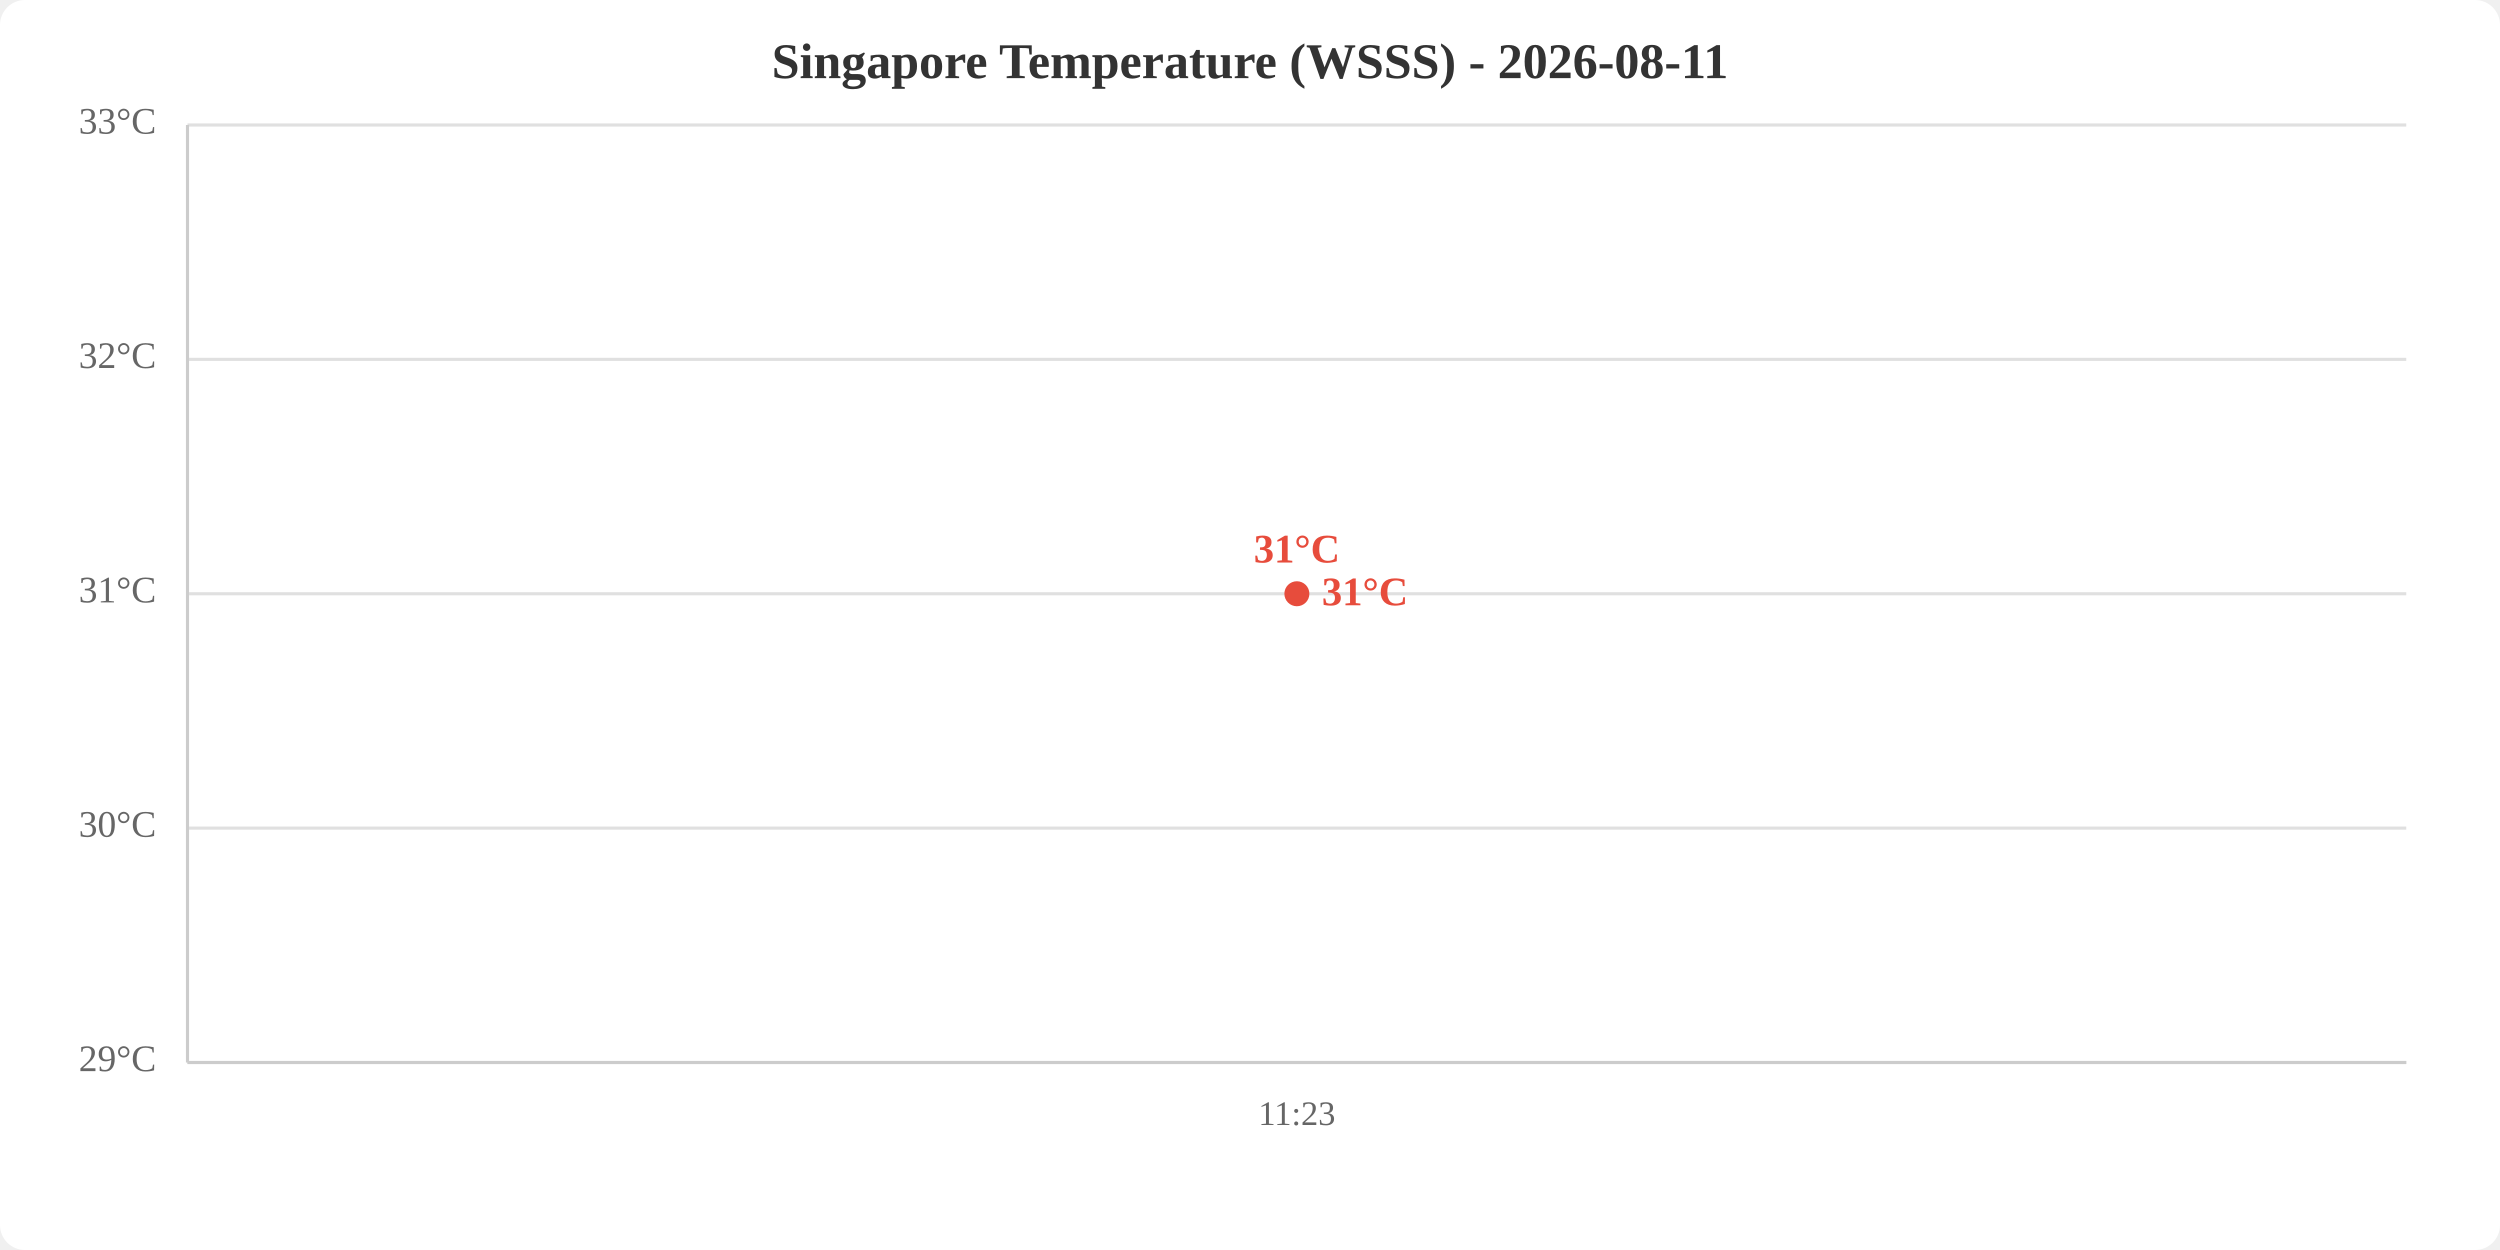
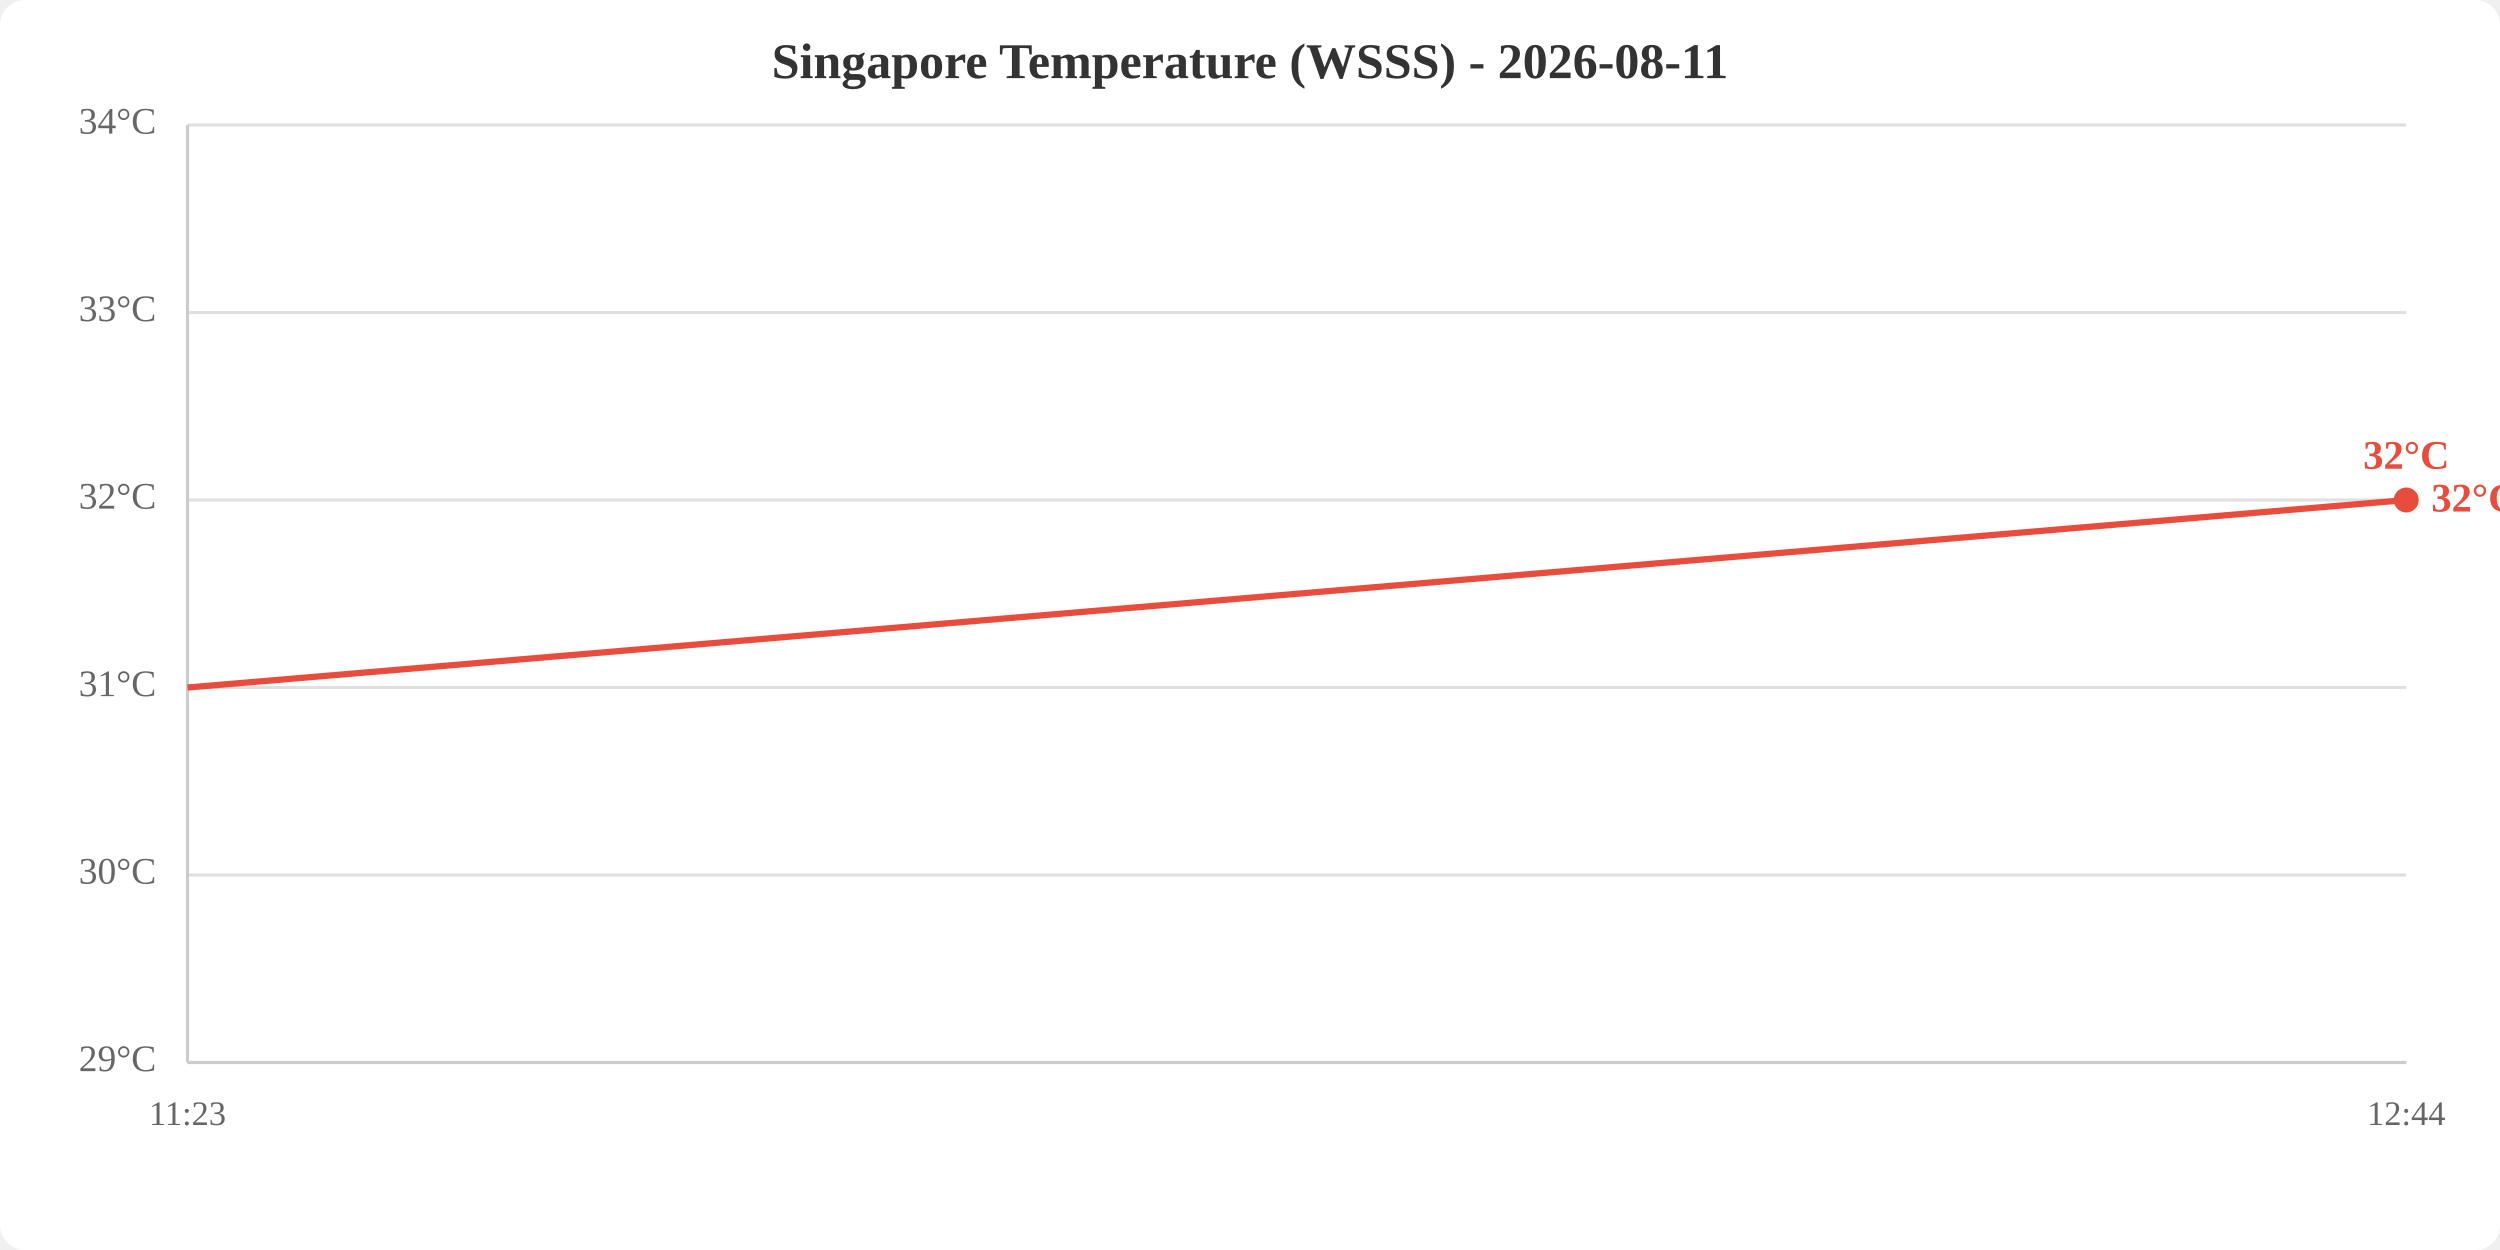
<svg xmlns="http://www.w3.org/2000/svg" viewBox="0 0 800 400" width="800" height="400">
  <rect width="800" height="400" fill="white" rx="8" />
  <text x="400.0" y="25" text-anchor="middle" font-size="16" font-weight="bold" fill="#333">Singapore Temperature (WSSS) - 2026-08-11</text>
  <line x1="60" y1="340.0" x2="770" y2="340.0" stroke="#e0e0e0" stroke-width="1" />
-   <line x1="60" y1="265.0" x2="770" y2="265.0" stroke="#e0e0e0" stroke-width="1" />
-   <line x1="60" y1="190.0" x2="770" y2="190.0" stroke="#e0e0e0" stroke-width="1" />
-   <line x1="60" y1="115.0" x2="770" y2="115.0" stroke="#e0e0e0" stroke-width="1" />
+   <line x1="60" y1="280.0" x2="770" y2="280.0" stroke="#e0e0e0" stroke-width="1" />
+   <line x1="60" y1="220.0" x2="770" y2="220.0" stroke="#e0e0e0" stroke-width="1" />
+   <line x1="60" y1="160.0" x2="770" y2="160.0" stroke="#e0e0e0" stroke-width="1" />
+   <line x1="60" y1="100.0" x2="770" y2="100.0" stroke="#e0e0e0" stroke-width="1" />
  <line x1="60" y1="40.0" x2="770" y2="40.0" stroke="#e0e0e0" stroke-width="1" />
  <text x="50" y="340.0" text-anchor="end" dominant-baseline="middle" fill="#666" font-size="12">29°C</text>
-   <text x="50" y="265.0" text-anchor="end" dominant-baseline="middle" fill="#666" font-size="12">30°C</text>
-   <text x="50" y="190.0" text-anchor="end" dominant-baseline="middle" fill="#666" font-size="12">31°C</text>
-   <text x="50" y="115.0" text-anchor="end" dominant-baseline="middle" fill="#666" font-size="12">32°C</text>
-   <text x="50" y="40.0" text-anchor="end" dominant-baseline="middle" fill="#666" font-size="12">33°C</text>
-   <text x="415.0" y="360" text-anchor="middle" fill="#666" font-size="11">11:23</text>
+   <text x="50" y="280.0" text-anchor="end" dominant-baseline="middle" fill="#666" font-size="12">30°C</text>
+   <text x="50" y="220.0" text-anchor="end" dominant-baseline="middle" fill="#666" font-size="12">31°C</text>
+   <text x="50" y="160.0" text-anchor="end" dominant-baseline="middle" fill="#666" font-size="12">32°C</text>
+   <text x="50" y="100.0" text-anchor="end" dominant-baseline="middle" fill="#666" font-size="12">33°C</text>
+   <text x="50" y="40.0" text-anchor="end" dominant-baseline="middle" fill="#666" font-size="12">34°C</text>
+   <text x="60.0" y="360" text-anchor="middle" fill="#666" font-size="11">11:23</text>
+   <text x="770.0" y="360" text-anchor="middle" fill="#666" font-size="11">12:44</text>
  <line x1="60" y1="40" x2="60" y2="340" stroke="#ccc" stroke-width="1" />
  <line x1="60" y1="340" x2="770" y2="340" stroke="#ccc" stroke-width="1" />
-   <polyline points="415.0,190.0" fill="none" stroke="#e74c3c" stroke-width="2" />
-   <circle cx="415.0" cy="190.0" r="4" fill="#e74c3c" />
-   <text x="415.0" y="180.0" text-anchor="middle" fill="#e74c3c" font-size="13" font-weight="bold">31°C</text>
-   <text x="423.0" y="190.0" fill="#e74c3c" font-size="13" font-weight="bold" dominant-baseline="middle">31°C</text>
+   <polyline points="60.0,220.0 770.0,160.0" fill="none" stroke="#e74c3c" stroke-width="2" />
+   <circle cx="770.0" cy="160.0" r="4" fill="#e74c3c" />
+   <text x="770.0" y="150.0" text-anchor="middle" fill="#e74c3c" font-size="13" font-weight="bold">32°C</text>
+   <text x="778.0" y="160.0" fill="#e74c3c" font-size="13" font-weight="bold" dominant-baseline="middle">32°C</text>
</svg>
